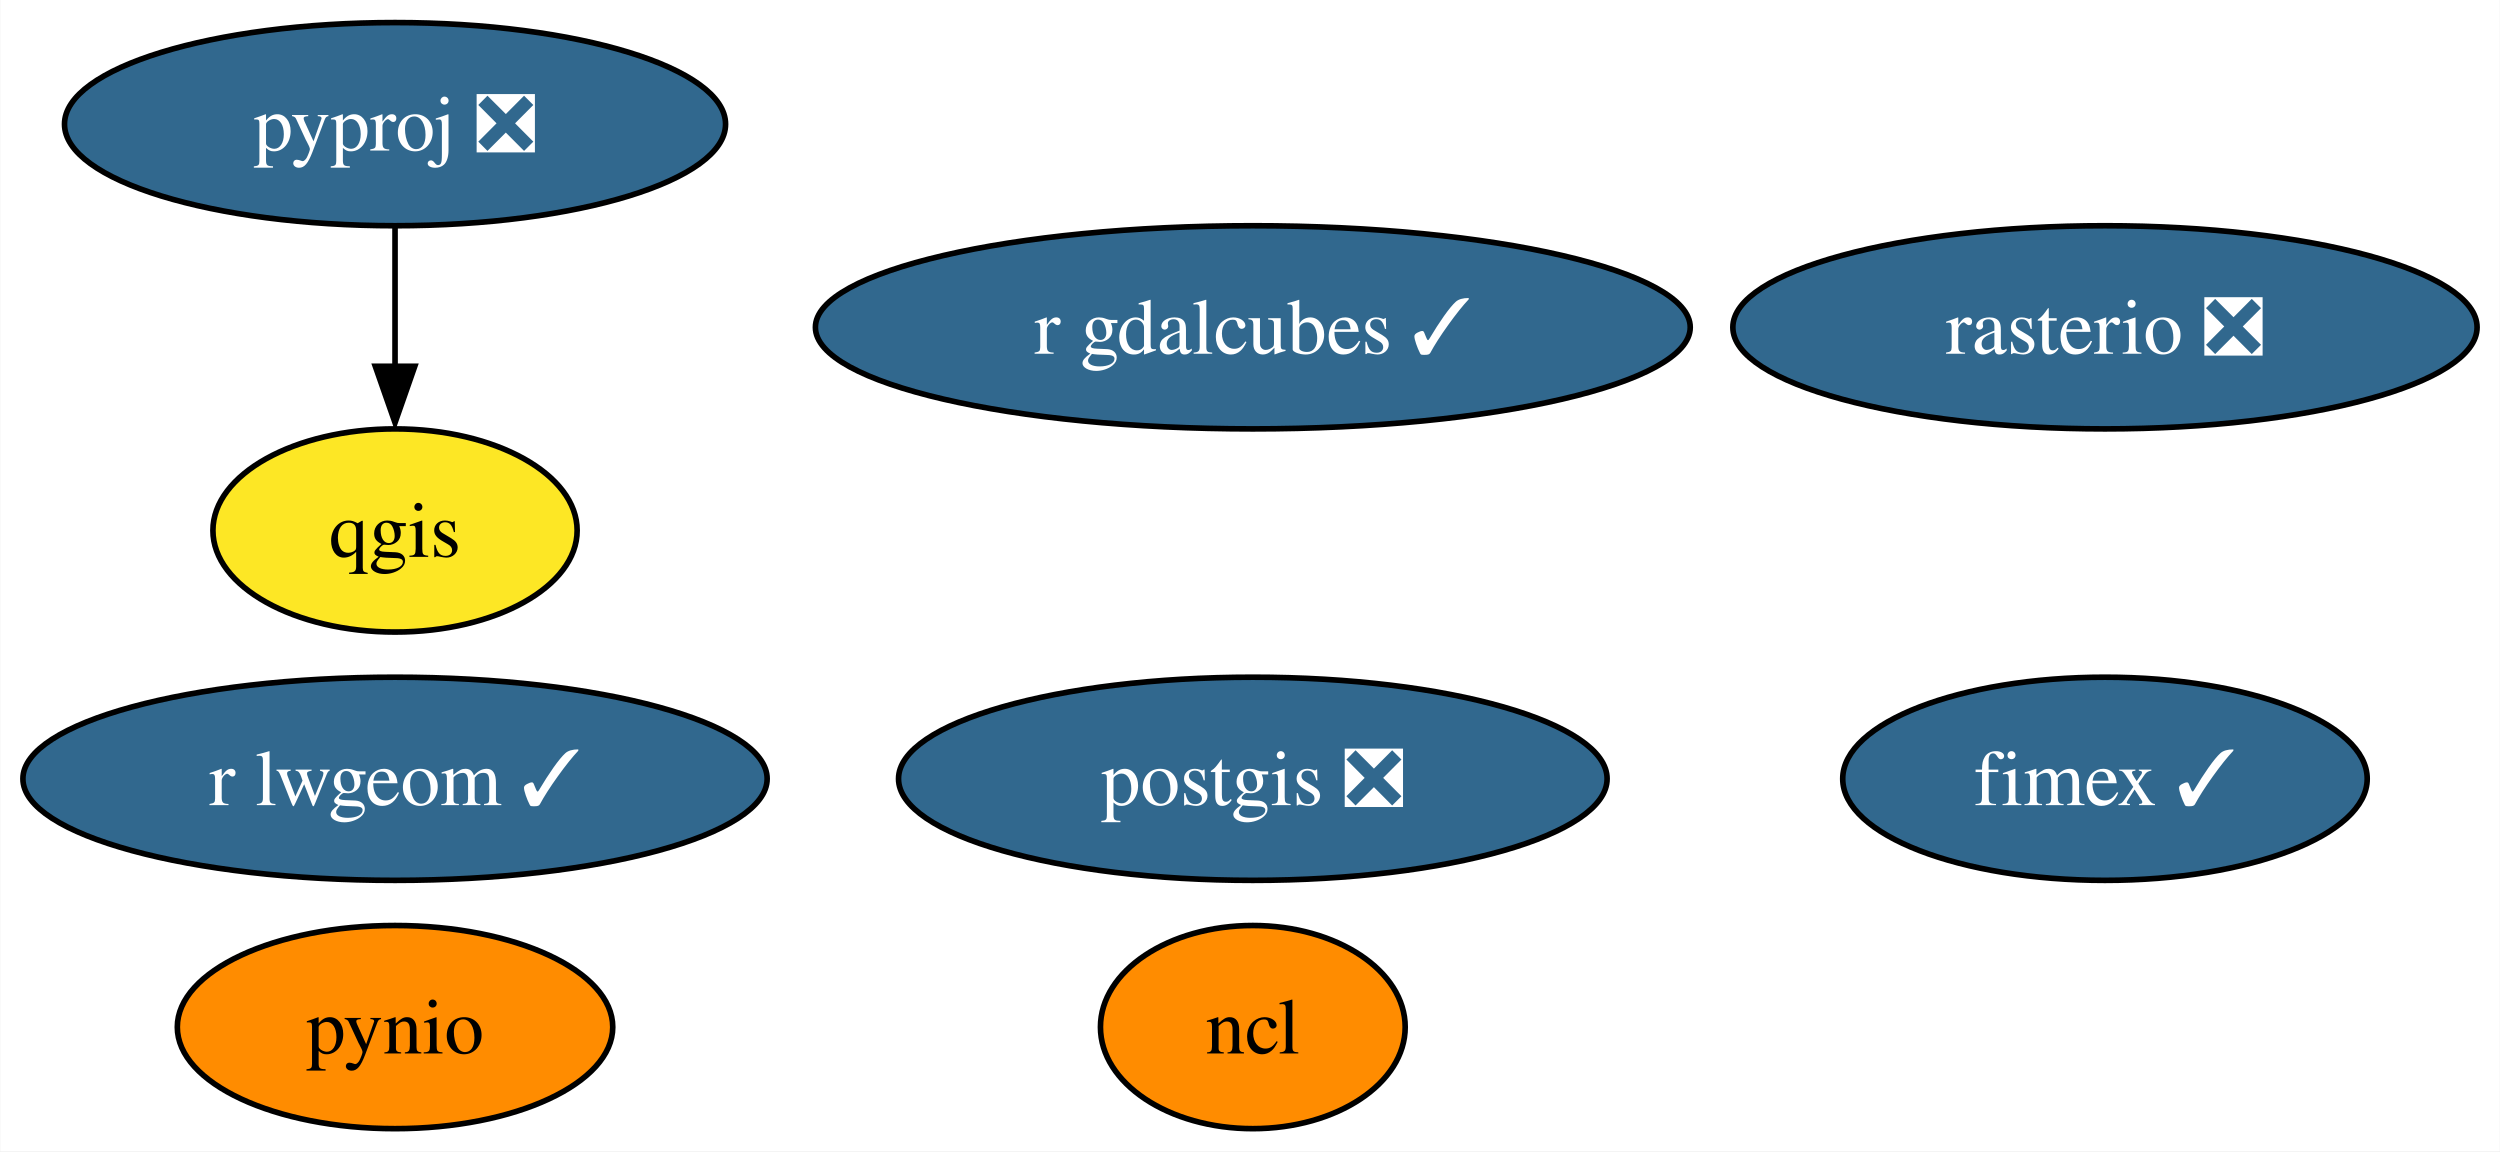
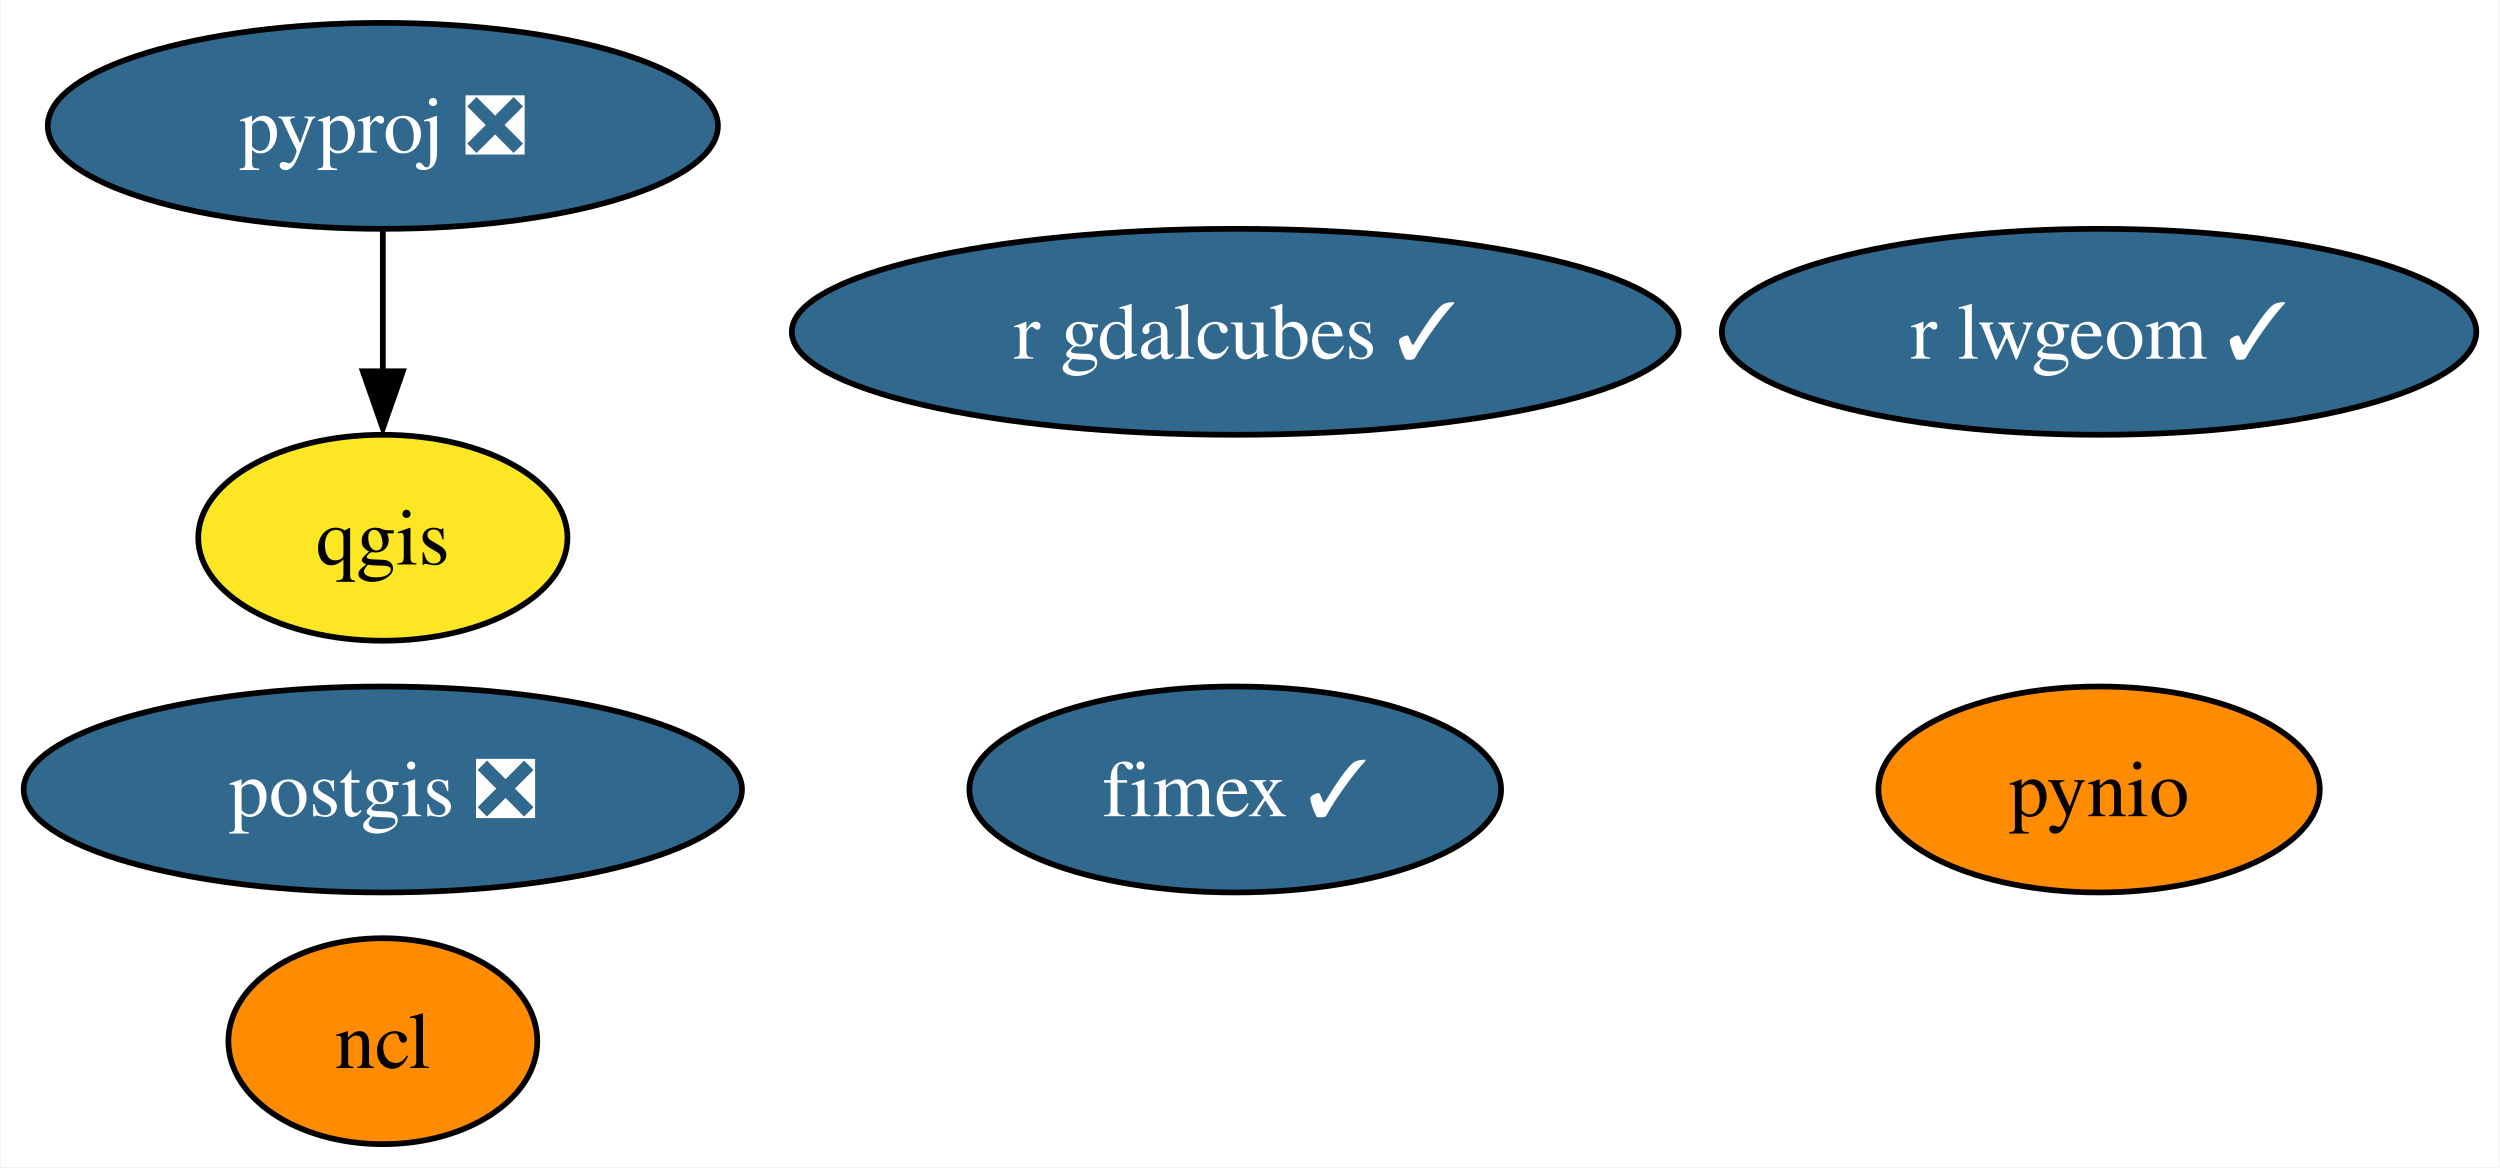
- <svg xmlns="http://www.w3.org/2000/svg" xmlns:xlink="http://www.w3.org/1999/xlink" width="443pt" height="204pt" viewBox="0.00 0.00 442.88 204.00">
+ <svg xmlns="http://www.w3.org/2000/svg" xmlns:xlink="http://www.w3.org/1999/xlink" width="437pt" height="204pt" viewBox="0.00 0.00 436.72 204.00">
  <g id="graph0" class="graph" transform="scale(1 1) rotate(0) translate(4 200)">
-     <polygon fill="white" stroke="none" points="-4,4 -4,-200 438.88,-200 438.88,4 -4,4" />
+     <polygon fill="white" stroke="none" points="-4,4 -4,-200 432.72,-200 432.72,4 -4,4" />
    <g id="node1" class="node">
      <g id="a_node1">
        <a xlink:href="https://github.com/conda-forge/ncl-feedstock" xlink:title="ncl">
-           <ellipse fill="#ff8c00" stroke="black" cx="217.94" cy="-18" rx="27" ry="18" />
-           <text text-anchor="middle" x="217.94" y="-13.32" font-family="Times,serif" font-size="14.00">ncl</text>
+           <ellipse fill="#ff8c00" stroke="black" cx="62.78" cy="-18" rx="27" ry="18" />
+           <text text-anchor="middle" x="62.78" y="-13.32" font-family="Times,serif" font-size="14.00">ncl</text>
        </a>
      </g>
    </g>
    <g id="node2" class="node">
      <g id="a_node2">
        <a xlink:href="https://github.com/conda-forge/postgis-feedstock/pull/101" xlink:title="postgis ❎">
-           <ellipse fill="#31688e" stroke="black" cx="217.94" cy="-62" rx="62.78" ry="18" />
-           <text text-anchor="middle" x="217.94" y="-57.33" font-family="Times,serif" font-size="14.00" fill="white">postgis ❎</text>
+           <ellipse fill="#31688e" stroke="black" cx="62.78" cy="-62" rx="62.78" ry="18" />
+           <text text-anchor="middle" x="62.78" y="-57.33" font-family="Times,serif" font-size="14.00" fill="white">postgis ❎</text>
        </a>
      </g>
    </g>
    <g id="node3" class="node">
      <g id="a_node3">
        <a xlink:href="https://github.com/conda-forge/pynio-feedstock" xlink:title="pynio">
-           <ellipse fill="#ff8c00" stroke="black" cx="65.94" cy="-18" rx="38.58" ry="18" />
-           <text text-anchor="middle" x="65.94" y="-13.32" font-family="Times,serif" font-size="14.00">pynio</text>
+           <ellipse fill="#ff8c00" stroke="black" cx="362.78" cy="-62" rx="38.58" ry="18" />
+           <text text-anchor="middle" x="362.78" y="-57.33" font-family="Times,serif" font-size="14.00">pynio</text>
        </a>
      </g>
    </g>
    <g id="node4" class="node">
      <g id="a_node4">
        <a xlink:href="https://github.com/conda-forge/pyproj-feedstock/pull/140" xlink:title="pyproj ❎">
-           <ellipse fill="#31688e" stroke="black" cx="65.94" cy="-178" rx="58.57" ry="18" />
-           <text text-anchor="middle" x="65.94" y="-173.32" font-family="Times,serif" font-size="14.00" fill="white">pyproj ❎</text>
+           <ellipse fill="#31688e" stroke="black" cx="62.78" cy="-178" rx="58.57" ry="18" />
+           <text text-anchor="middle" x="62.78" y="-173.32" font-family="Times,serif" font-size="14.00" fill="white">pyproj ❎</text>
        </a>
      </g>
    </g>
    <g id="node5" class="node">
      <g id="a_node5">
        <a xlink:href="https://github.com/conda-forge/qgis-feedstock" xlink:title="qgis">
-           <ellipse fill="#fde725" stroke="black" cx="65.94" cy="-106" rx="32.27" ry="18" />
-           <text text-anchor="middle" x="65.94" y="-101.33" font-family="Times,serif" font-size="14.00">qgis</text>
+           <ellipse fill="#fde725" stroke="black" cx="62.78" cy="-106" rx="32.27" ry="18" />
+           <text text-anchor="middle" x="62.78" y="-101.33" font-family="Times,serif" font-size="14.00">qgis</text>
        </a>
      </g>
    </g>
    <g id="edge1" class="edge">
-       <path fill="none" stroke="black" d="M65.94,-159.7C65.94,-152.24 65.94,-143.32 65.94,-134.97" />
-       <polygon fill="black" stroke="black" points="69.44,-135.1 65.94,-125.1 62.44,-135.1 69.44,-135.1" />
+       <path fill="none" stroke="black" d="M62.78,-159.7C62.78,-152.24 62.78,-143.32 62.78,-134.97" />
+       <polygon fill="black" stroke="black" points="66.28,-135.1 62.78,-125.1 59.28,-135.1 66.28,-135.1" />
    </g>
    <g id="node6" class="node">
      <g id="a_node6">
-         <a xlink:href="https://github.com/conda-forge/rasterio-feedstock/pull/276" xlink:title="rasterio ❎">
-           <ellipse fill="#31688e" stroke="black" cx="368.94" cy="-142" rx="65.94" ry="18" />
-           <text text-anchor="middle" x="368.94" y="-137.32" font-family="Times,serif" font-size="14.00" fill="white">rasterio ❎</text>
+         <a xlink:href="https://github.com/conda-forge/r-lwgeom-feedstock/pull/45" xlink:title="r lwgeom ✓">
+           <ellipse fill="#31688e" stroke="black" cx="362.78" cy="-142" rx="65.94" ry="18" />
+           <text text-anchor="middle" x="362.78" y="-137.32" font-family="Times,serif" font-size="14.00" fill="white">r lwgeom ✓</text>
        </a>
      </g>
    </g>
    <g id="node7" class="node">
      <g id="a_node7">
-         <a xlink:href="https://github.com/conda-forge/r-lwgeom-feedstock/pull/45" xlink:title="r lwgeom ✓">
-           <ellipse fill="#31688e" stroke="black" cx="65.94" cy="-62" rx="65.94" ry="18" />
-           <text text-anchor="middle" x="65.94" y="-57.33" font-family="Times,serif" font-size="14.00" fill="white">r lwgeom ✓</text>
+         <a xlink:href="https://github.com/conda-forge/fimex-feedstock/pull/64" xlink:title="fimex ✓">
+           <ellipse fill="#31688e" stroke="black" cx="211.78" cy="-62" rx="46.47" ry="18" />
+           <text text-anchor="middle" x="211.78" y="-57.33" font-family="Times,serif" font-size="14.00" fill="white">fimex ✓</text>
        </a>
      </g>
    </g>
    <g id="node8" class="node">
      <g id="a_node8">
-         <a xlink:href="https://github.com/conda-forge/fimex-feedstock/pull/64" xlink:title="fimex ✓">
-           <ellipse fill="#31688e" stroke="black" cx="368.94" cy="-62" rx="46.47" ry="18" />
-           <text text-anchor="middle" x="368.94" y="-57.33" font-family="Times,serif" font-size="14.00" fill="white">fimex ✓</text>
-         </a>
-       </g>
-     </g>
-     <g id="node9" class="node">
-       <g id="a_node9">
        <a xlink:href="https://github.com/conda-forge/r-gdalcubes-feedstock/pull/56" xlink:title="r gdalcubes ✓">
-           <ellipse fill="#31688e" stroke="black" cx="217.94" cy="-142" rx="77.51" ry="18" />
-           <text text-anchor="middle" x="217.94" y="-137.32" font-family="Times,serif" font-size="14.00" fill="white">r gdalcubes ✓</text>
+           <ellipse fill="#31688e" stroke="black" cx="211.78" cy="-142" rx="77.51" ry="18" />
+           <text text-anchor="middle" x="211.78" y="-137.32" font-family="Times,serif" font-size="14.00" fill="white">r gdalcubes ✓</text>
        </a>
      </g>
    </g>
  </g>
</svg>
